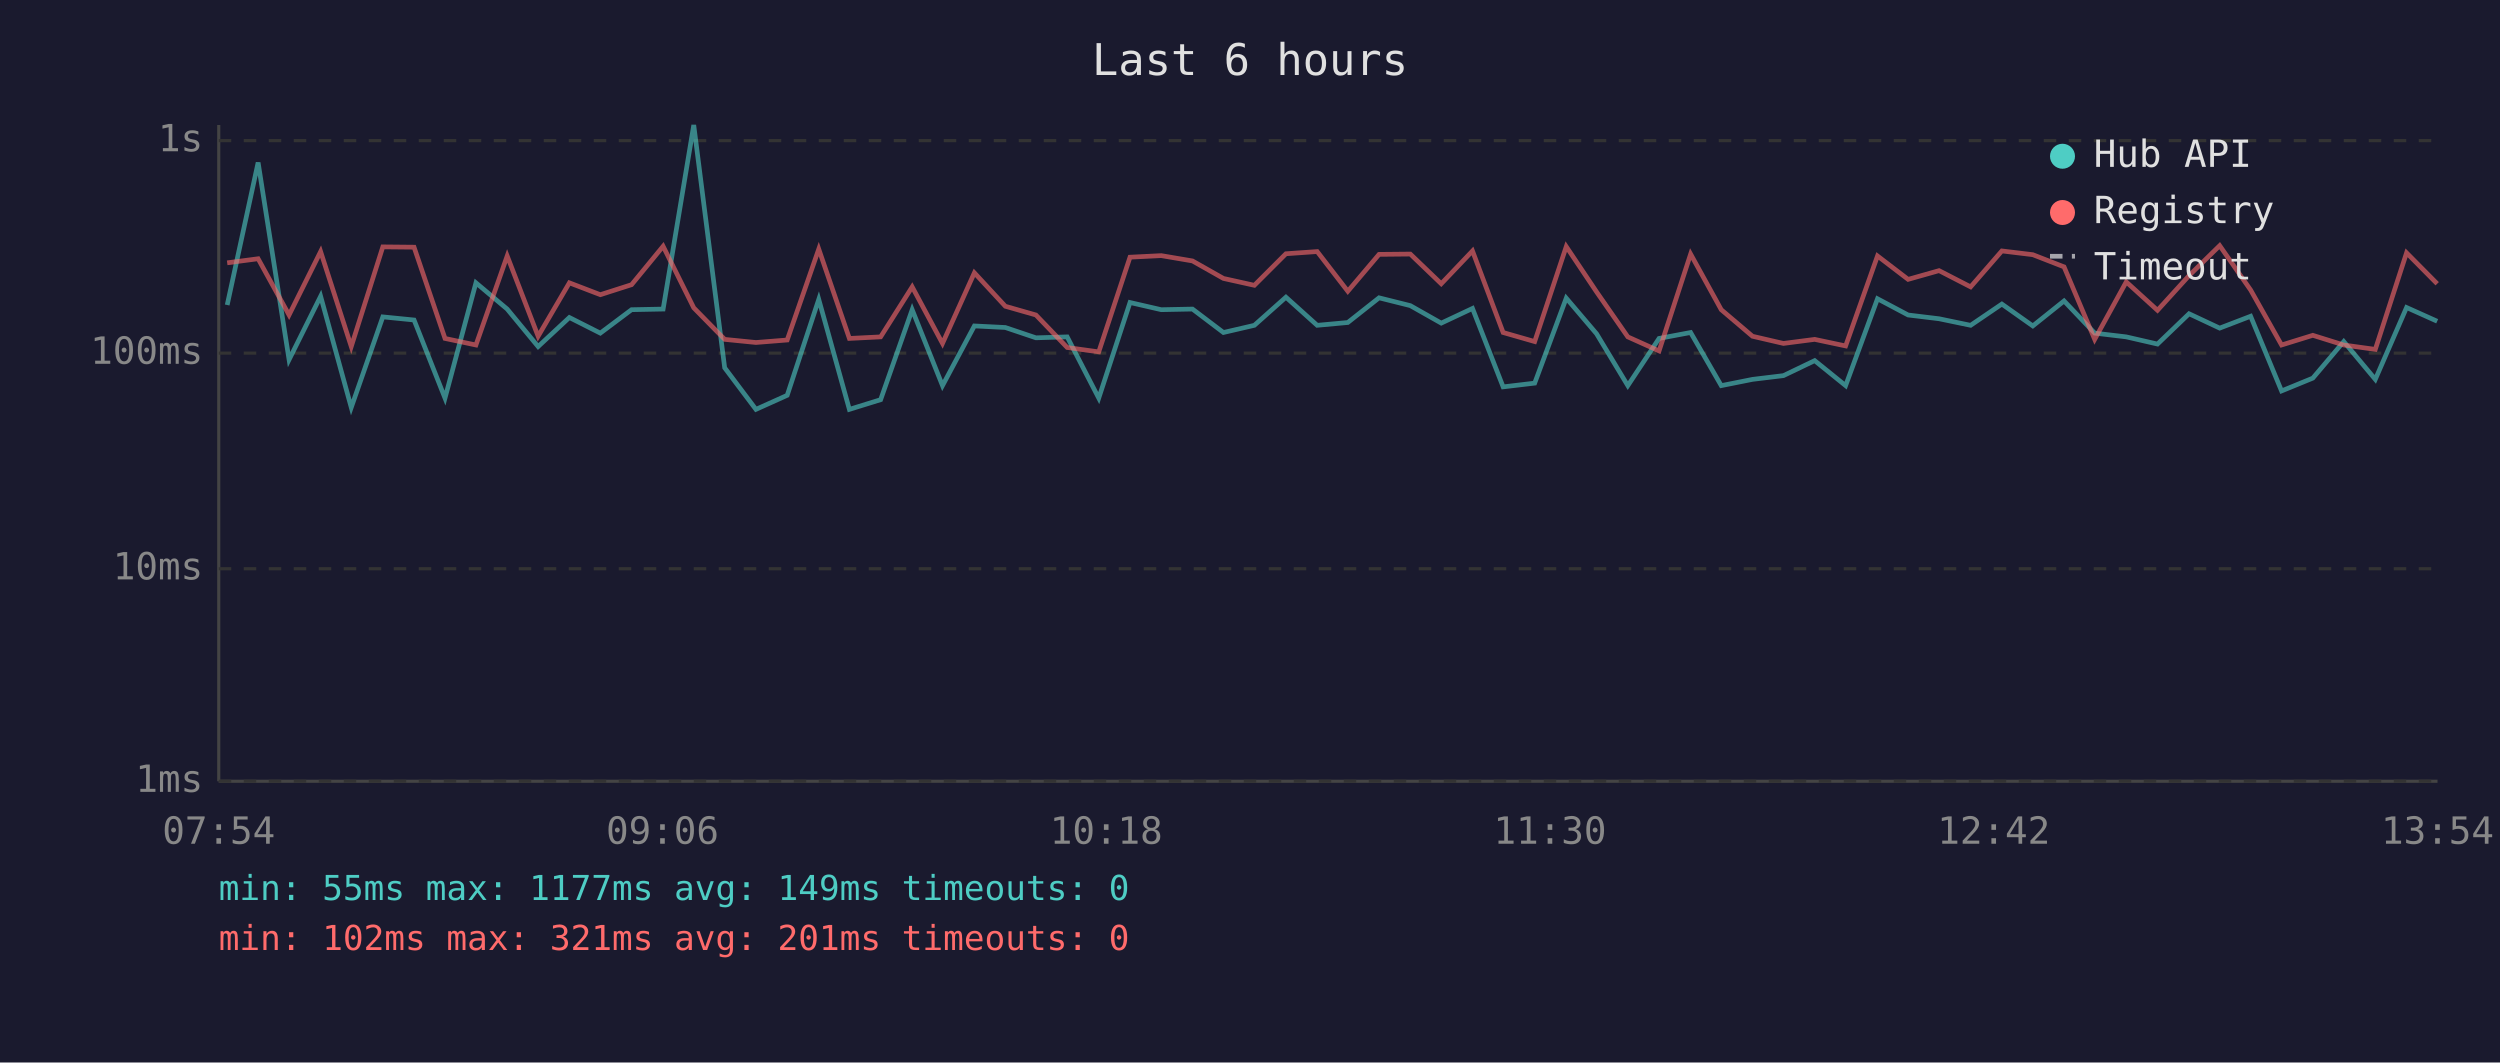
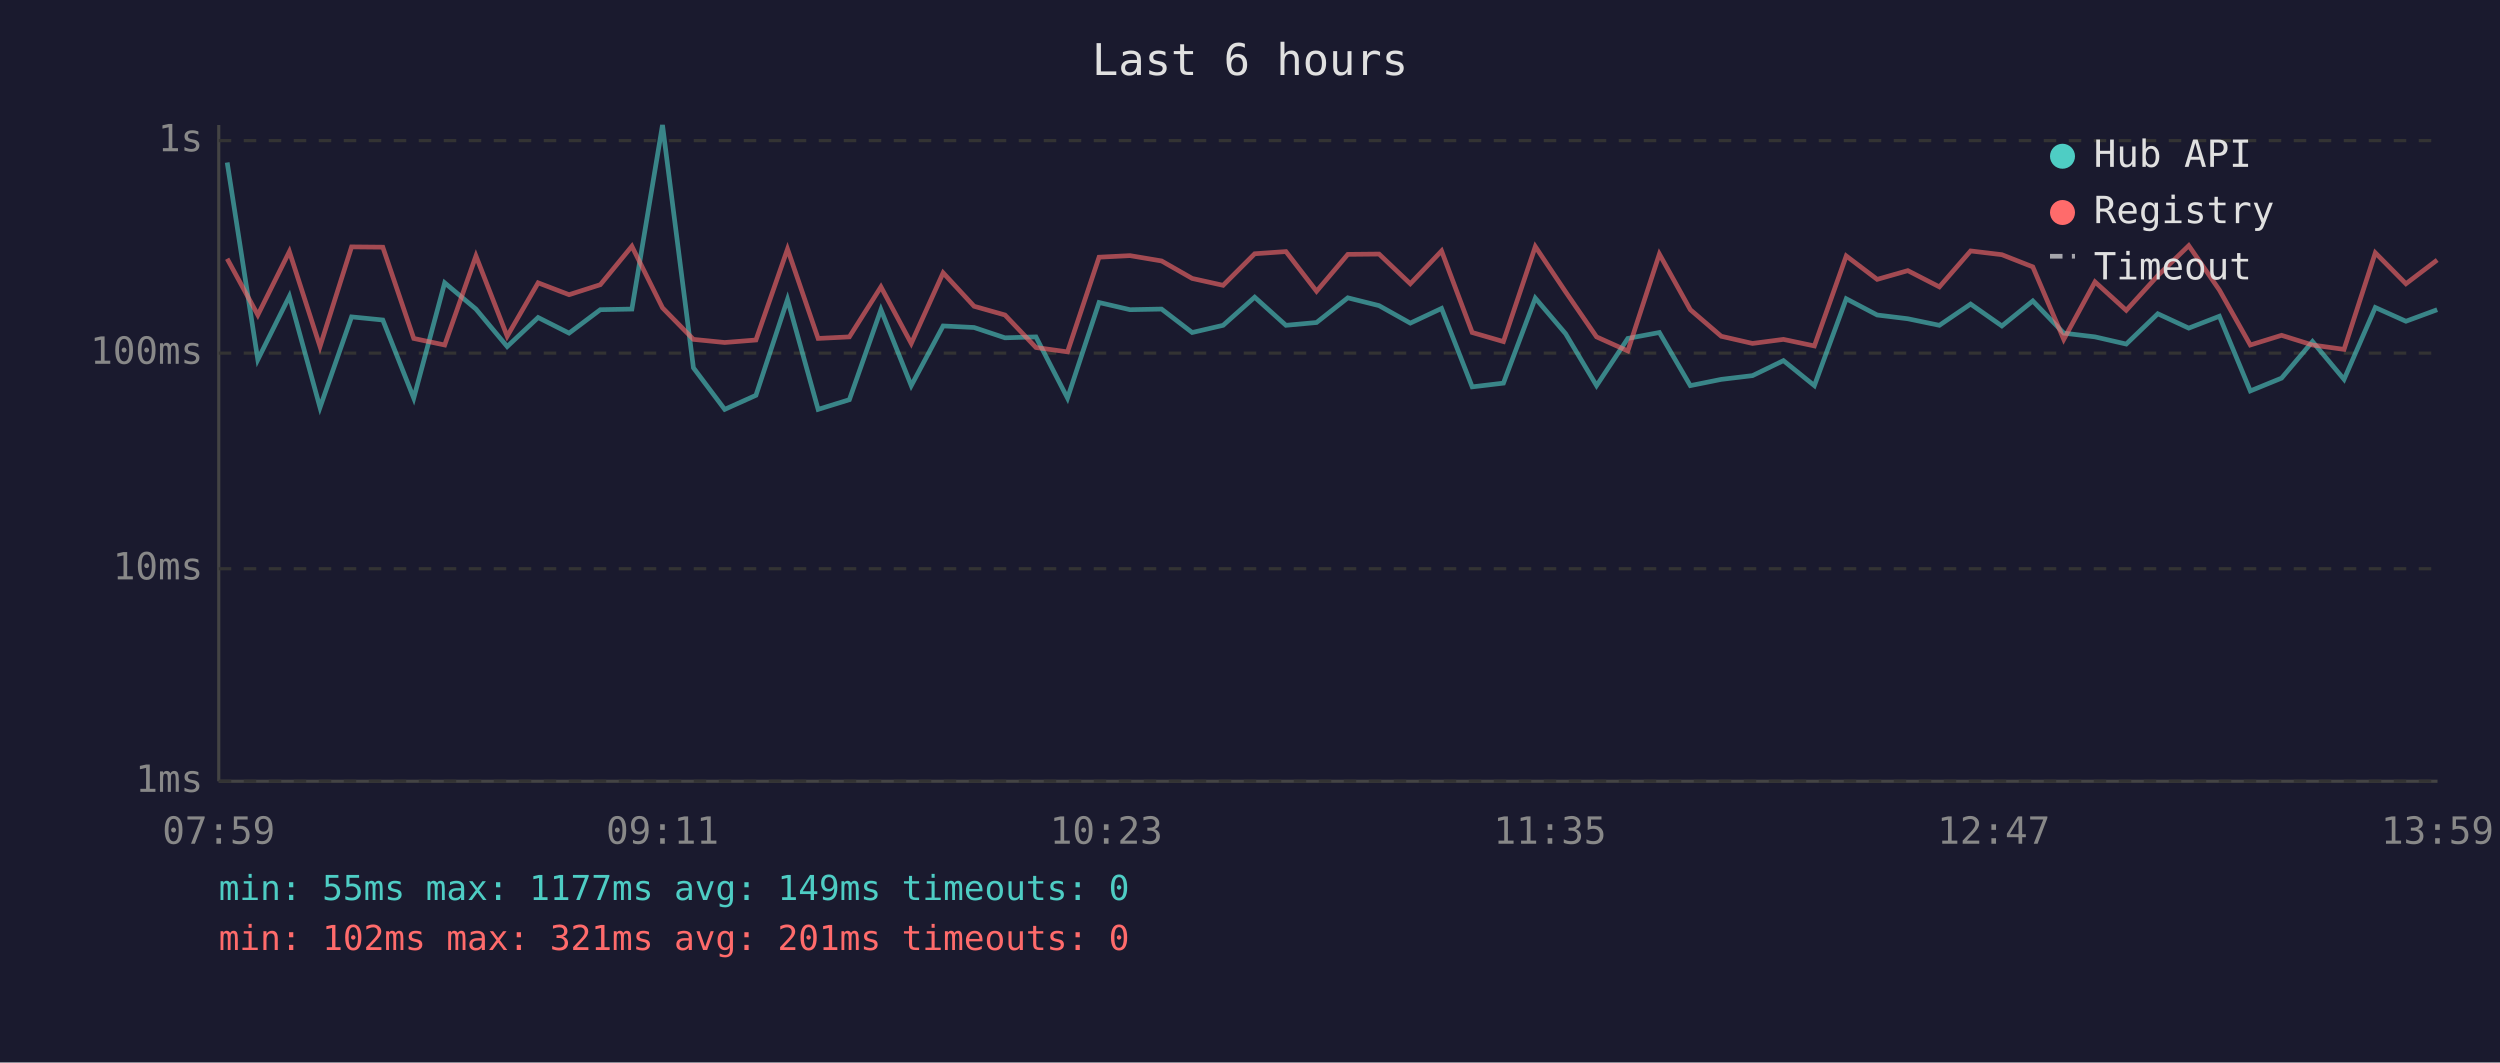
<svg xmlns="http://www.w3.org/2000/svg" viewBox="0 0 800 340" font-family="monospace" font-size="12">
  <rect width="800" height="340" fill="#1a1a2e" />
  <text x="400" y="24" fill="#e0e0e0" font-size="14" text-anchor="middle">Last 6 hours</text>
  <line x1="70" y1="40" x2="70" y2="250" stroke="#444" stroke-width="1" />
  <line x1="70" y1="250" x2="780" y2="250" stroke="#444" stroke-width="1" />
  <line x1="70" y1="250" x2="780" y2="250" stroke="#333" stroke-width="1" stroke-dasharray="4" />
  <text x="65" y="250" fill="#888" text-anchor="end" dominant-baseline="middle">1ms</text>
  <line x1="70" y1="182" x2="780" y2="182" stroke="#333" stroke-width="1" stroke-dasharray="4" />
  <text x="65" y="182" fill="#888" text-anchor="end" dominant-baseline="middle">10ms</text>
  <line x1="70" y1="113" x2="780" y2="113" stroke="#333" stroke-width="1" stroke-dasharray="4" />
  <text x="65" y="113" fill="#888" text-anchor="end" dominant-baseline="middle">100ms</text>
  <line x1="70" y1="45" x2="780" y2="45" stroke="#333" stroke-width="1" stroke-dasharray="4" />
  <text x="65" y="45" fill="#888" text-anchor="end" dominant-baseline="middle">1s</text>
-   <text x="70" y="270" fill="#888" text-anchor="middle">07:54</text>
-   <text x="212" y="270" fill="#888" text-anchor="middle">09:06</text>
-   <text x="354" y="270" fill="#888" text-anchor="middle">10:18</text>
-   <text x="496" y="270" fill="#888" text-anchor="middle">11:30</text>
-   <text x="638" y="270" fill="#888" text-anchor="middle">12:42</text>
-   <text x="780" y="270" fill="#888" text-anchor="middle">13:54</text>
-   <polyline points="72.7,97.6 82.6,52.0 92.5,115.1 102.6,94.8 112.4,130.4 122.5,101.4 132.5,102.4 142.4,127.4 152.3,90.5 162.3,98.9 172.2,110.9 182.2,101.6 192.1,106.6 202.1,99.1 212.2,98.9 222.0,40.0 231.9,117.7 241.9,131.0 251.9,126.5 262.0,95.8 271.8,131.0 281.8,127.9 291.9,99.1 301.6,123.4 311.8,104.3 321.7,104.8 331.5,108.1 341.5,107.8 351.6,127.4 361.6,96.8 371.6,99.1 381.6,98.9 391.5,106.4 401.4,104.1 411.5,95.1 421.5,104.1 431.3,103.2 441.3,95.3 451.3,97.8 461.2,103.4 471.2,98.7 481.0,123.8 491.1,122.6 501.2,95.4 510.9,106.8 520.9,123.4 530.9,108.3 541.0,106.4 550.8,123.4 560.8,121.4 570.7,120.2 580.7,115.4 590.6,123.4 600.8,95.6 610.6,100.8 620.5,102.0 630.6,104.1 640.6,97.3 650.5,104.3 660.5,96.3 670.3,106.6 680.4,107.8 690.4,110.1 700.5,100.4 710.3,105.0 720.2,101.2 730.1,125.1 740.1,121.0 750.0,109.3 760.1,121.4 770.1,98.4 779.9,102.8" fill="none" stroke="#4ecdc4" stroke-width="1.5" opacity="0.6" />
-   <polyline points="72.7,84.1 82.6,82.8 92.5,100.8 102.6,80.5 112.4,110.9 122.5,79.0 132.5,79.1 142.4,108.3 152.3,110.4 162.3,81.9 172.2,107.6 182.2,90.5 192.1,94.3 202.1,91.1 212.2,78.8 222.0,98.5 231.9,108.6 241.9,109.6 251.9,108.8 262.0,79.7 271.8,108.3 281.8,107.8 291.9,91.8 301.6,109.9 311.8,87.3 321.7,98.0 331.5,100.8 341.5,111.2 351.6,112.6 361.6,82.3 371.6,81.8 381.6,83.5 391.5,89.1 401.4,91.3 411.5,81.2 421.5,80.5 431.3,93.2 441.3,81.4 451.3,81.3 461.2,90.8 471.2,80.3 481.0,106.4 491.1,109.3 501.2,78.9 510.9,93.4 520.9,107.8 530.9,112.3 541.0,81.3 550.8,99.1 560.8,107.6 570.7,109.9 580.7,108.6 590.6,110.7 600.8,81.9 610.6,89.4 620.5,86.6 630.6,91.8 640.6,80.3 650.5,81.5 660.5,85.4 670.3,108.6 680.4,90.2 690.4,99.3 700.5,88.2 710.3,78.6 720.2,92.8 730.1,110.4 740.1,107.3 750.0,110.4 760.1,111.8 770.1,80.9 779.9,90.8" fill="none" stroke="#ff6b6b" stroke-width="1.5" opacity="0.6" />
+   <text x="70" y="270" fill="#888" text-anchor="middle">07:59</text>
+   <text x="212" y="270" fill="#888" text-anchor="middle">09:11</text>
+   <text x="354" y="270" fill="#888" text-anchor="middle">10:23</text>
+   <text x="496" y="270" fill="#888" text-anchor="middle">11:35</text>
+   <text x="638" y="270" fill="#888" text-anchor="middle">12:47</text>
+   <text x="780" y="270" fill="#888" text-anchor="middle">13:59</text>
+   <polyline points="72.7,52.0 82.5,115.1 92.6,94.8 102.4,130.4 112.5,101.4 122.5,102.4 132.4,127.4 142.3,90.5 152.3,98.9 162.3,110.9 172.2,101.6 182.1,106.6 192.1,99.1 202.2,98.9 212.0,40.0 221.9,117.7 231.9,131.0 241.9,126.5 252.0,95.8 261.8,131.0 271.8,127.9 281.9,99.1 291.6,123.4 301.8,104.3 311.7,104.8 321.6,108.1 331.5,107.8 341.6,127.4 351.7,96.8 361.6,99.1 371.7,98.9 381.5,106.4 391.4,104.1 401.5,95.1 411.5,104.1 421.3,103.2 431.3,95.3 441.3,97.8 451.3,103.4 461.3,98.7 471.1,123.8 481.1,122.6 491.3,95.4 501.0,106.8 510.9,123.4 520.9,108.3 531.0,106.4 540.9,123.4 550.8,121.4 560.8,120.2 570.7,115.4 580.6,123.4 590.8,95.6 600.7,100.8 610.5,102.0 620.6,104.1 630.6,97.3 640.6,104.3 650.5,96.3 660.4,106.6 670.4,107.8 680.4,110.1 690.5,100.4 700.4,105.0 710.2,101.2 720.1,125.1 730.1,121.0 740.0,109.3 750.1,121.4 760.1,98.4 769.9,102.8 779.9,99.1" fill="none" stroke="#4ecdc4" stroke-width="1.5" opacity="0.6" />
+   <polyline points="72.7,82.8 82.5,100.8 92.6,80.5 102.4,110.9 112.5,79.0 122.5,79.1 132.4,108.3 142.3,110.4 152.3,81.9 162.3,107.6 172.2,90.5 182.1,94.3 192.1,91.1 202.2,78.8 212.0,98.5 221.9,108.6 231.9,109.6 241.9,108.8 252.0,79.7 261.8,108.3 271.8,107.8 281.9,91.8 291.6,109.9 301.8,87.3 311.7,98.0 321.6,100.8 331.5,111.2 341.6,112.6 351.7,82.3 361.6,81.8 371.7,83.5 381.5,89.1 391.4,91.3 401.5,81.2 411.5,80.5 421.3,93.2 431.3,81.4 441.3,81.3 451.3,90.8 461.3,80.3 471.1,106.4 481.1,109.3 491.3,78.9 501.0,93.4 510.9,107.8 520.9,112.3 531.0,81.3 540.9,99.1 550.8,107.6 560.8,109.9 570.7,108.6 580.6,110.7 590.8,81.9 600.7,89.4 610.5,86.6 620.6,91.8 630.6,80.3 640.6,81.5 650.5,85.4 660.4,108.6 670.4,90.2 680.4,99.3 690.5,88.2 700.4,78.6 710.2,92.8 720.1,110.4 730.1,107.3 740.0,110.4 750.1,111.8 760.1,80.9 769.9,90.8 779.9,83.2" fill="none" stroke="#ff6b6b" stroke-width="1.5" opacity="0.6" />
  <circle cx="660" cy="50" r="4" fill="#4ecdc4" />
  <text x="670" y="50" fill="#e0e0e0" dominant-baseline="middle">Hub API</text>
  <circle cx="660" cy="68" r="4" fill="#ff6b6b" />
  <text x="670" y="68" fill="#e0e0e0" dominant-baseline="middle">Registry</text>
  <line x1="656" y1="82" x2="664" y2="82" stroke="#e0e0e0" stroke-width="1.5" stroke-dasharray="4,3" opacity="0.7" />
  <text x="670" y="86" fill="#e0e0e0" dominant-baseline="middle">Timeout</text>
  <text x="70" y="288" fill="#4ecdc4" font-size="11">min: 55ms  max: 1177ms  avg: 149ms  timeouts: 0</text>
  <text x="70" y="304" fill="#ff6b6b" font-size="11">min: 102ms  max: 321ms  avg: 201ms  timeouts: 0</text>
</svg>
